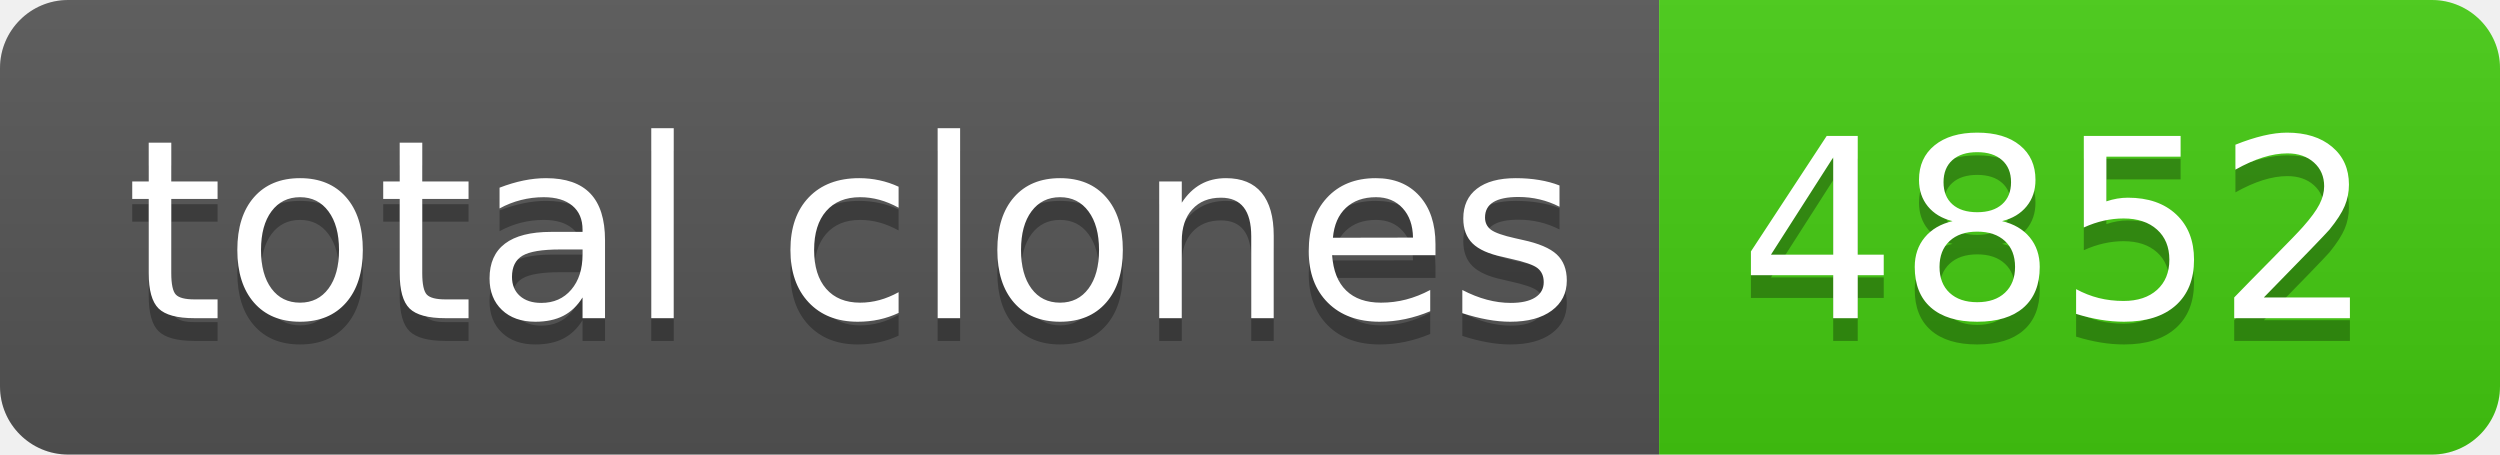
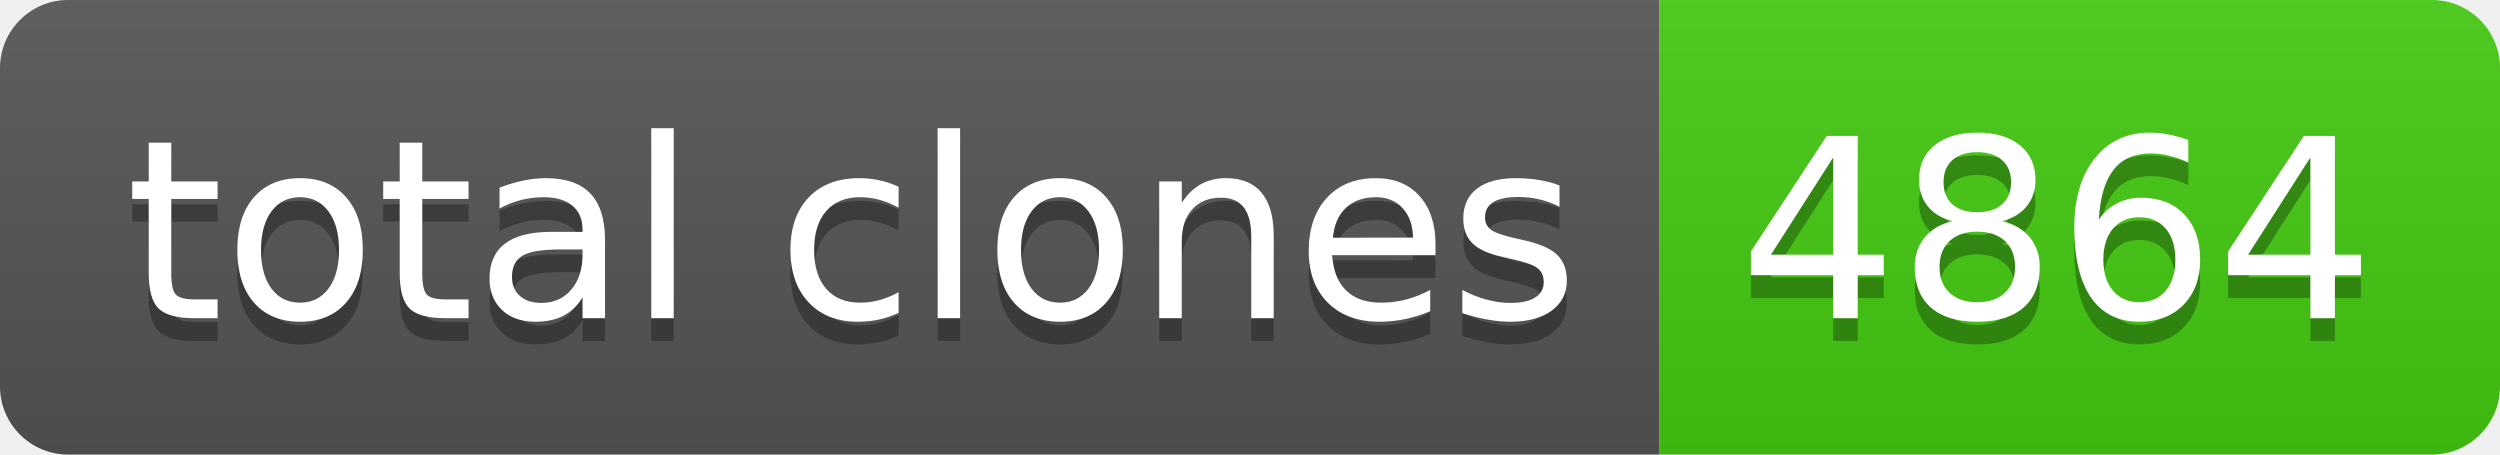
- <svg xmlns="http://www.w3.org/2000/svg" width="110" height="20" role="img" aria-label="total clones: 4852">
+ <svg xmlns="http://www.w3.org/2000/svg" width="110" height="20" role="img" aria-label="total clones: 4864">
  <linearGradient id="s" x2="0" y2="100%">
    <stop offset="0" stop-color="#bbb" stop-opacity=".1" />
    <stop offset="1" stop-opacity=".1" />
  </linearGradient>
  <clipPath id="r">
    <rect width="110" height="20" rx="3" fill="#fff" />
  </clipPath>
  <g clip-path="url(#r)">
    <rect width="73" height="20" fill="#555" />
    <rect x="73" width="37" height="20" fill="#4c1" />
    <rect width="110" height="20" fill="url(#s)" />
  </g>
  <g fill="#fff" text-anchor="middle" font-family="Verdana,Geneva,DejaVu Sans,sans-serif" text-rendering="geometricPrecision" font-size="110">
    <text aria-hidden="true" x="375" y="150" fill="#010101" fill-opacity=".3" transform="scale(.1)" textLength="630">total clones</text>
    <text x="375" y="140" transform="scale(.1)" fill="#fff" textLength="630">total clones</text>
-     <text aria-hidden="true" x="905" y="150" fill="#010101" fill-opacity=".3" transform="scale(.1)" textLength="270">4852</text>
-     <text x="905" y="140" transform="scale(.1)" fill="#fff" textLength="270">4852</text>
+     <text aria-hidden="true" x="905" y="150" fill="#010101" fill-opacity=".3" transform="scale(.1)" textLength="270">4864</text>
+     <text x="905" y="140" transform="scale(.1)" fill="#fff" textLength="270">4864</text>
  </g>
</svg>
